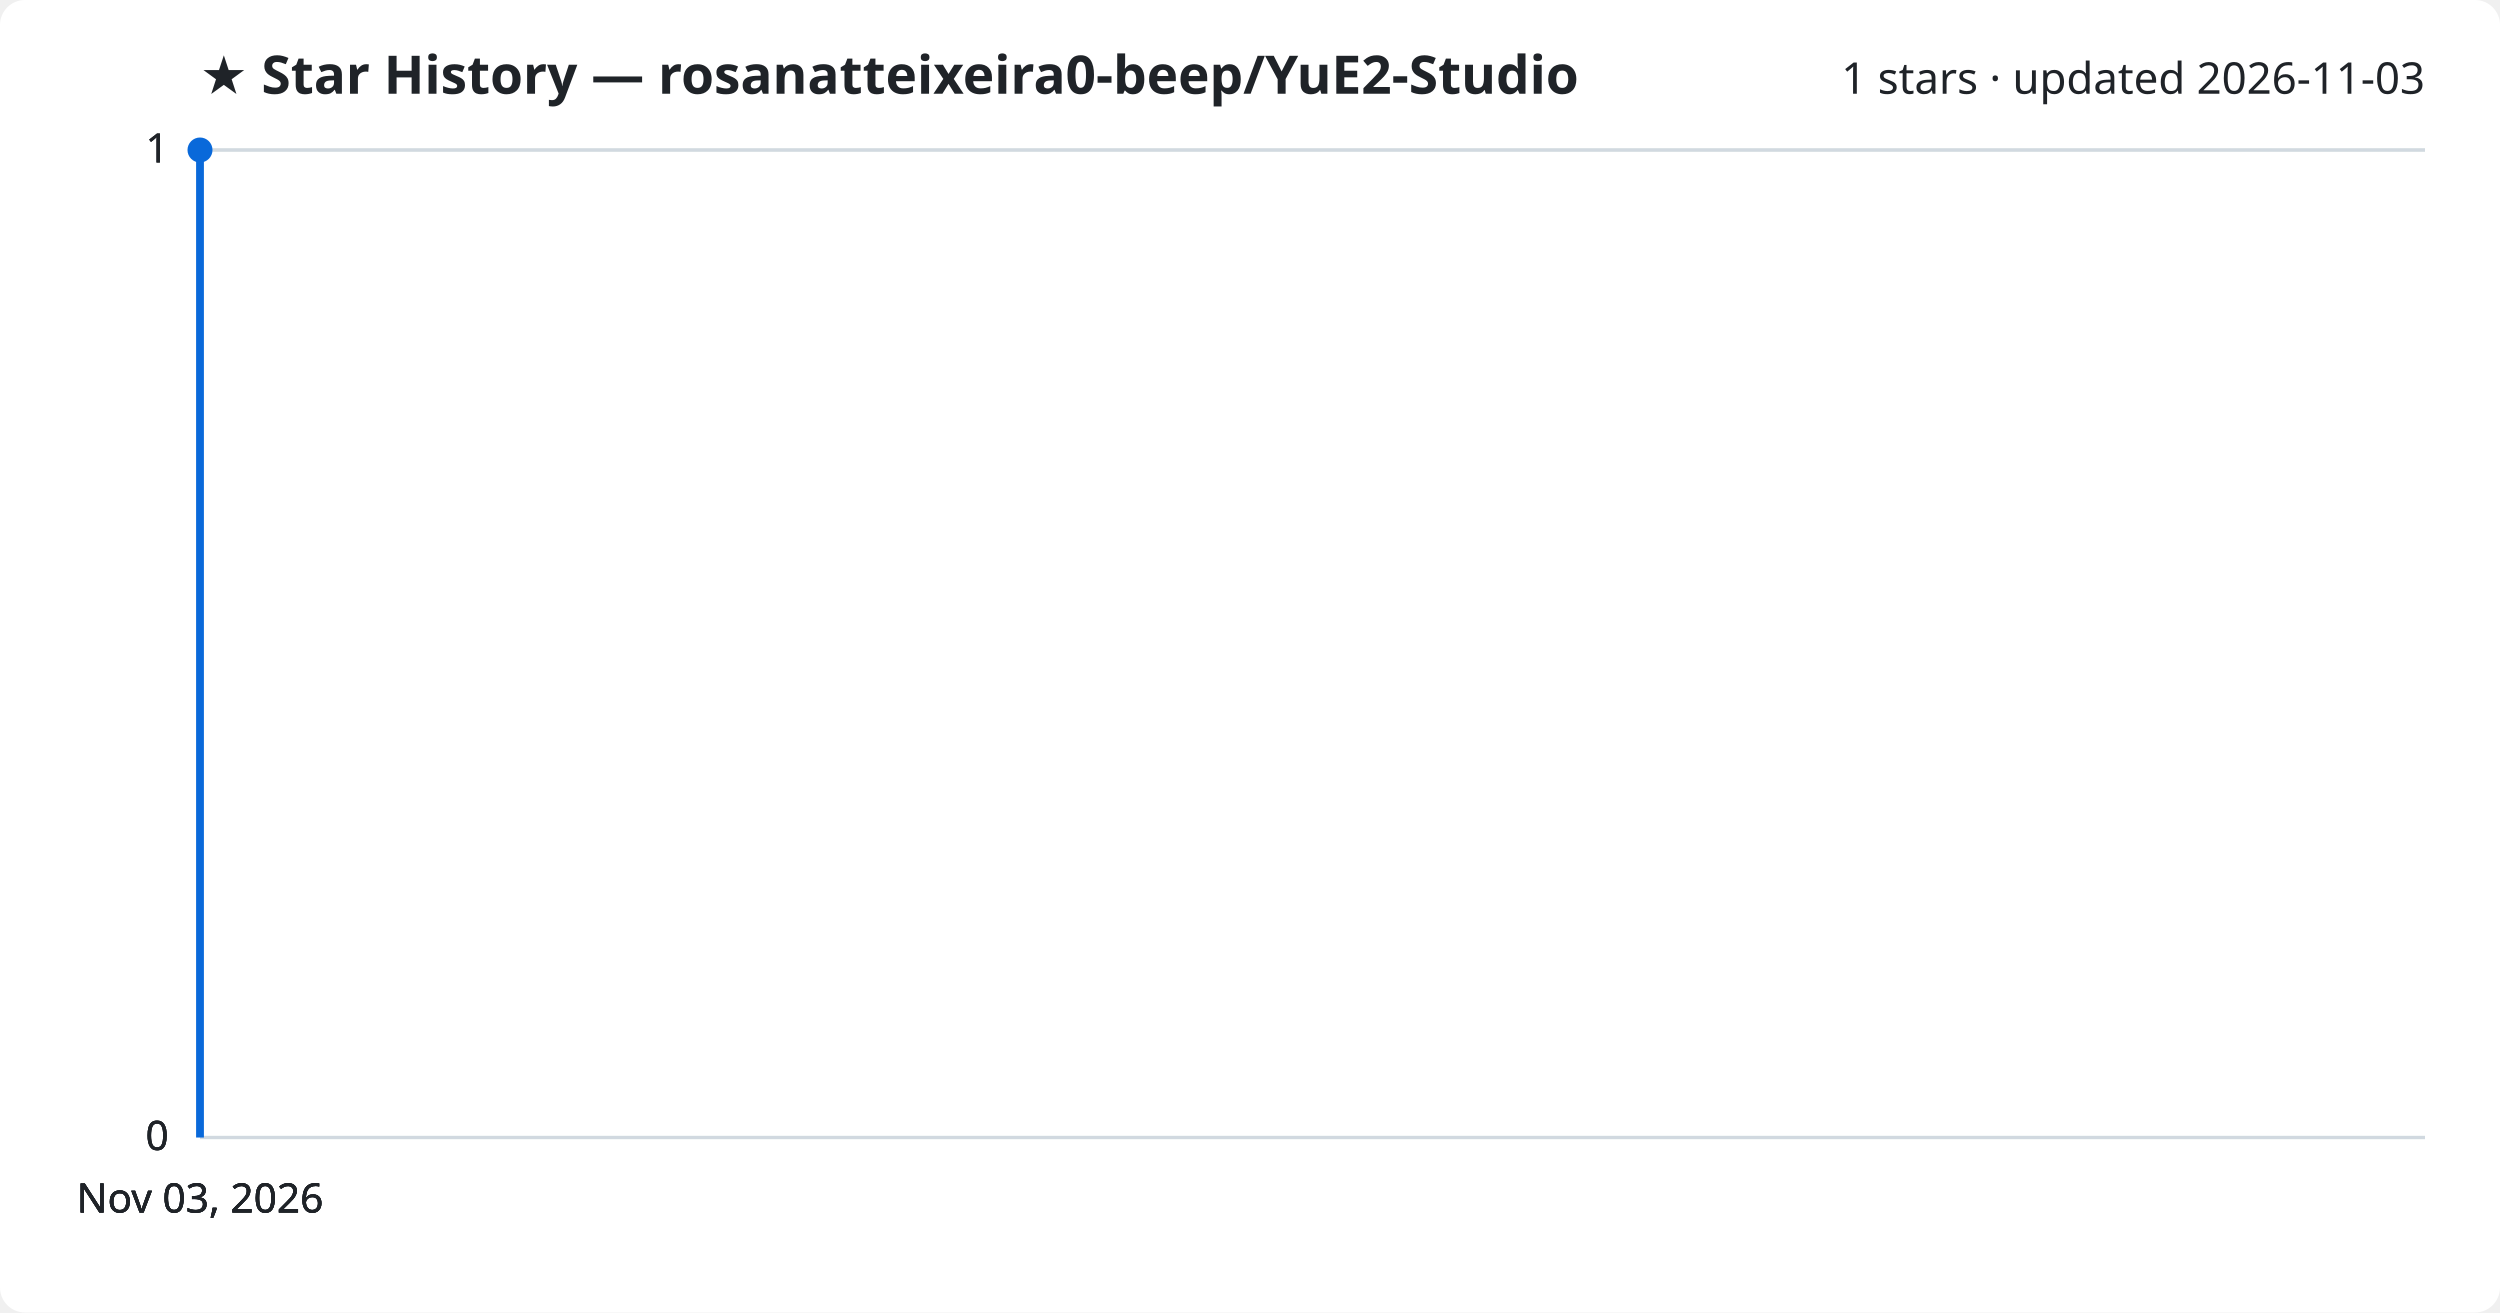
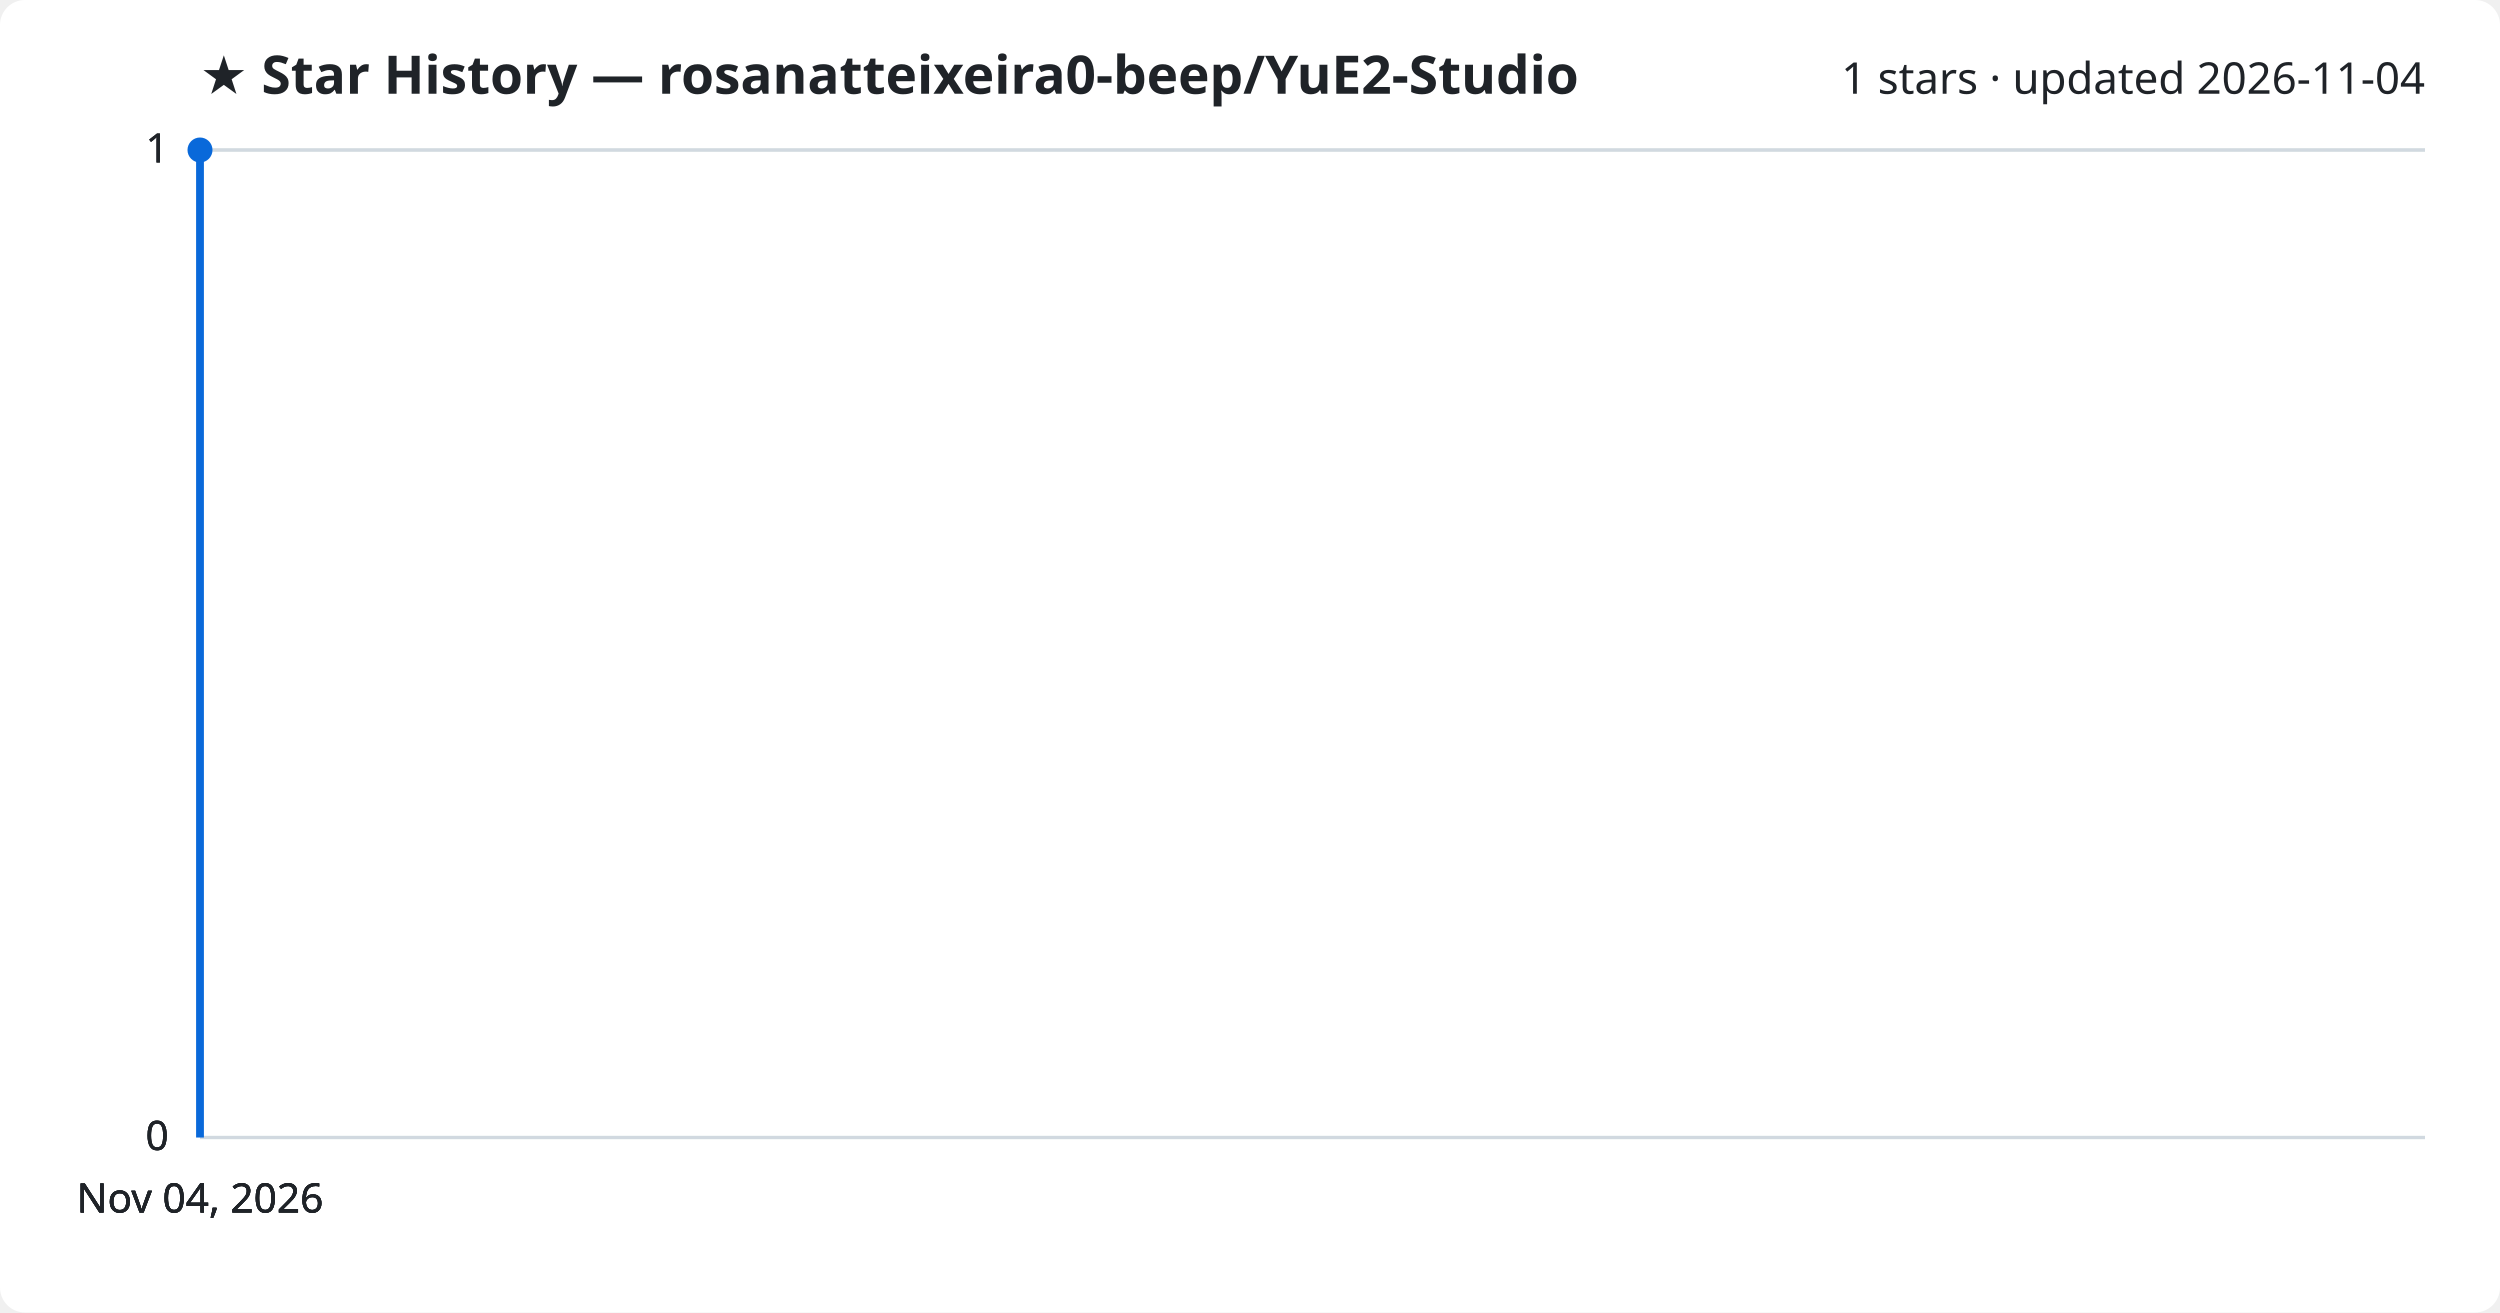
<svg xmlns="http://www.w3.org/2000/svg" viewBox="0 0 800 420" font-family="Segoe UI, sans-serif">
  <rect width="800" height="420" fill="#ffffff" rx="8" />
  <text x="64" y="30" fill="#1f2328" font-size="17" font-weight="700">★ Star History — rosanatteixeira0-beep/YuE2-Studio</text>
-   <text x="776" y="30" fill="#1f2328" font-size="14" text-anchor="end">1 stars · updated 2026-11-03</text>
+   <text x="776" y="30" fill="#1f2328" font-size="14" text-anchor="end">1 stars · updated 2026-11-04</text>
  <line x1="64" y1="364.0" x2="776" y2="364.0" stroke="#d1d9e0" stroke-width="1" />
  <text x="54" y="368.0" fill="#1f2328" font-size="13" text-anchor="end">0</text>
  <line x1="64" y1="364.0" x2="776" y2="364.0" stroke="#d1d9e0" stroke-width="1" />
  <text x="54" y="368.0" fill="#1f2328" font-size="13" text-anchor="end">0</text>
  <line x1="64" y1="364.0" x2="776" y2="364.0" stroke="#d1d9e0" stroke-width="1" />
  <text x="54" y="368.0" fill="#1f2328" font-size="13" text-anchor="end">0</text>
  <line x1="64" y1="48.0" x2="776" y2="48.0" stroke="#d1d9e0" stroke-width="1" />
  <text x="54" y="52.0" fill="#1f2328" font-size="13" text-anchor="end">1</text>
  <line x1="64" y1="48.0" x2="776" y2="48.0" stroke="#d1d9e0" stroke-width="1" />
  <text x="54" y="52.0" fill="#1f2328" font-size="13" text-anchor="end">1</text>
  <path d="M64.0,364.0 L64.0,48.0 L64.0,48.0" fill="none" stroke="#0969da" stroke-width="2.5" stroke-linejoin="round" />
  <circle cx="64.0" cy="48.0" r="4" fill="#0969da" />
-   <text x="64.0" y="388" fill="#1f2328" font-size="13" text-anchor="middle">Nov 03, 2026</text>
-   <text x="64.0" y="388" fill="#1f2328" font-size="13" text-anchor="middle">Nov 03, 2026</text>
-   <text x="64.0" y="388" fill="#1f2328" font-size="13" text-anchor="middle">Nov 03, 2026</text>
-   <text x="64.0" y="388" fill="#1f2328" font-size="13" text-anchor="middle">Nov 03, 2026</text>
+   <text x="64.0" y="388" fill="#1f2328" font-size="13" text-anchor="middle">Nov 04, 2026</text>
+   <text x="64.0" y="388" fill="#1f2328" font-size="13" text-anchor="middle">Nov 04, 2026</text>
+   <text x="64.0" y="388" fill="#1f2328" font-size="13" text-anchor="middle">Nov 04, 2026</text>
+   <text x="64.0" y="388" fill="#1f2328" font-size="13" text-anchor="middle">Nov 04, 2026</text>
</svg>
